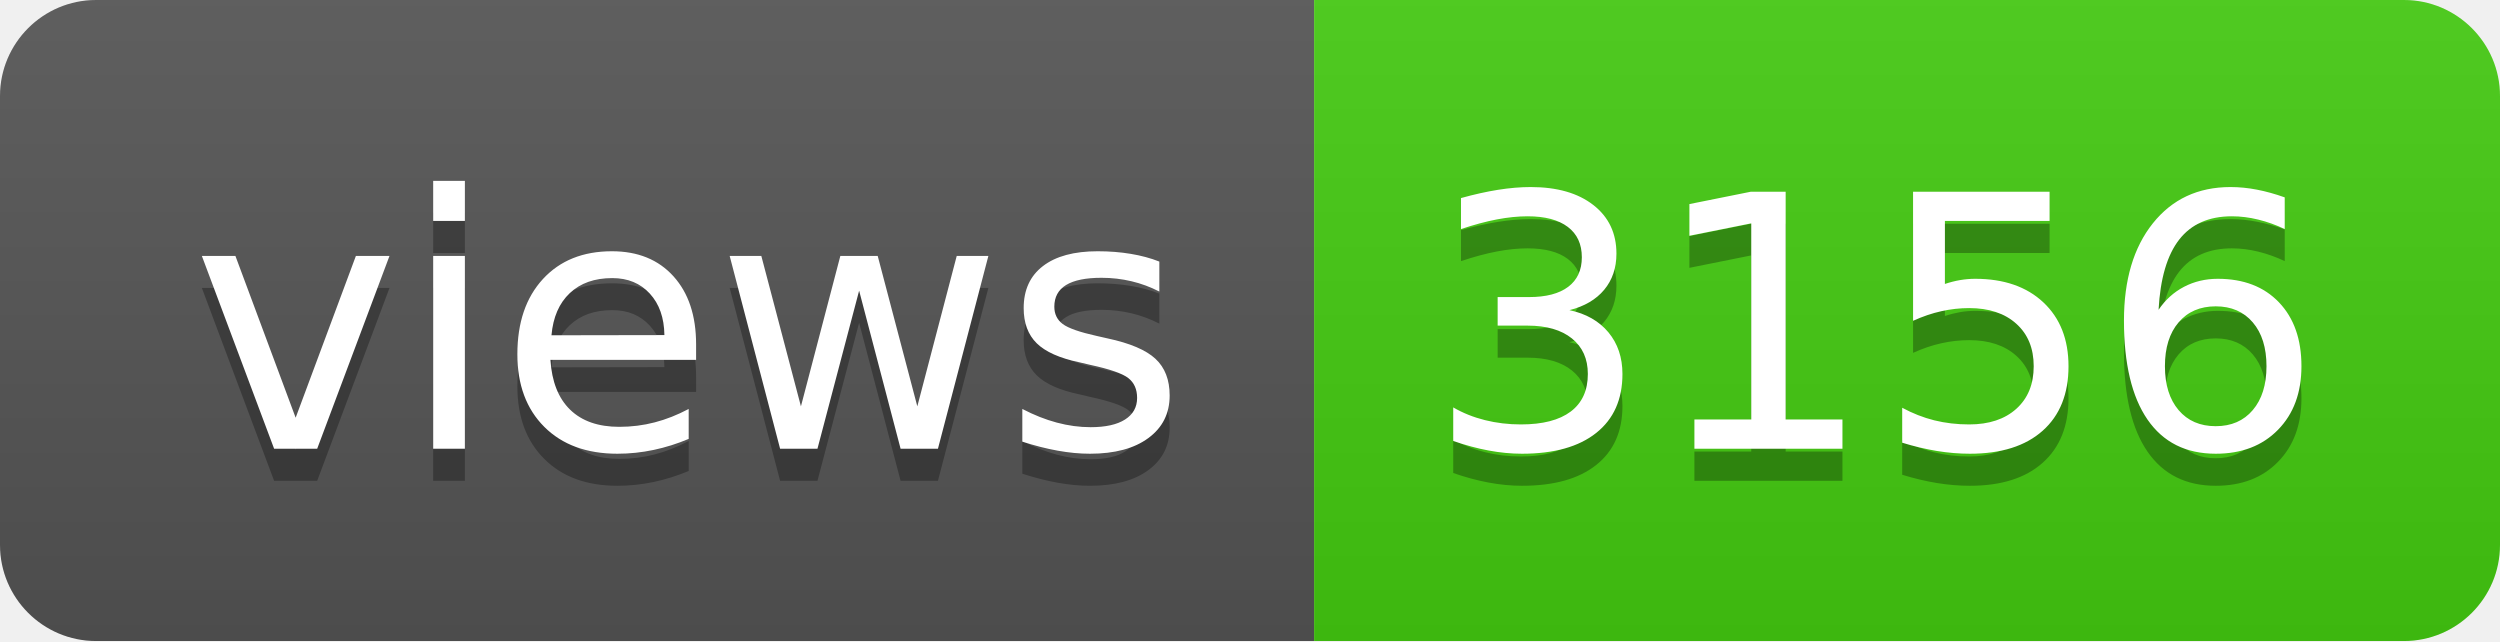
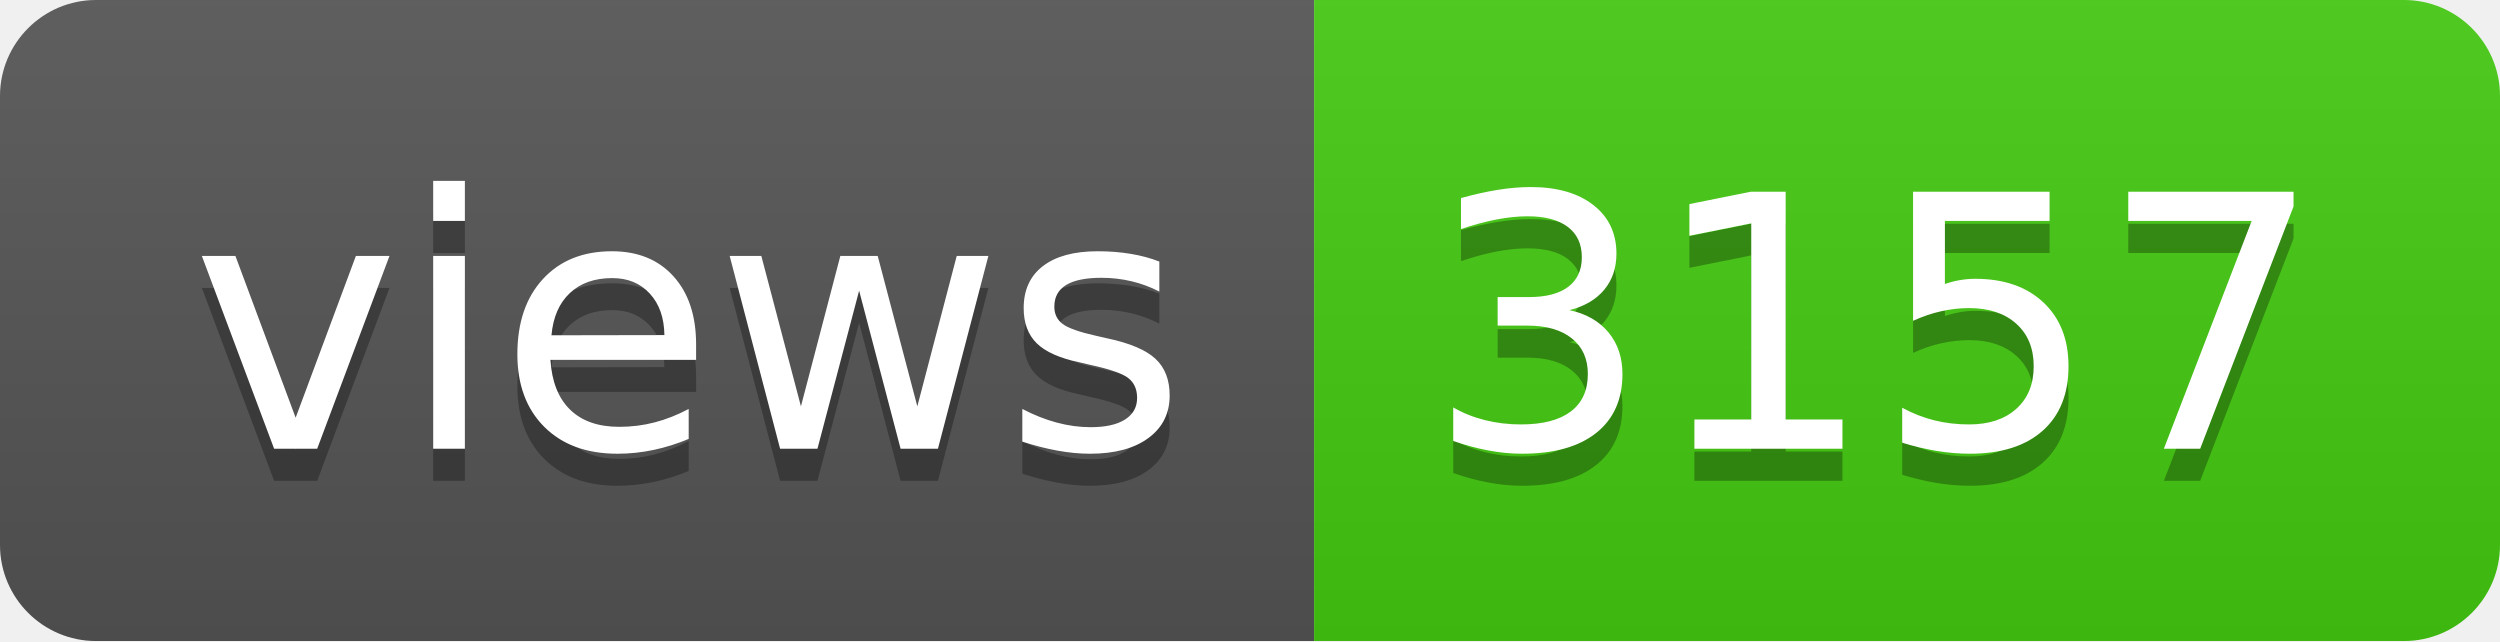
- <svg xmlns="http://www.w3.org/2000/svg" width="78" height="20" role="img" aria-label="views: 3156">
+ <svg xmlns="http://www.w3.org/2000/svg" width="78" height="20" role="img" aria-label="views: 3157">
  <linearGradient id="s" x2="0" y2="100%">
    <stop offset="0" stop-color="#bbb" stop-opacity=".1" />
    <stop offset="1" stop-opacity=".1" />
  </linearGradient>
  <clipPath id="r">
    <rect width="78" height="20" rx="3" fill="#fff" />
  </clipPath>
  <g clip-path="url(#r)">
    <rect width="41" height="20" fill="#555" />
    <rect x="41" width="37" height="20" fill="#4c1" />
    <rect width="78" height="20" fill="url(#s)" />
  </g>
  <g fill="#fff" text-anchor="middle" font-family="Verdana,Geneva,DejaVu Sans,sans-serif" text-rendering="geometricPrecision" font-size="110">
    <text aria-hidden="true" x="215" y="150" fill="#010101" fill-opacity=".3" transform="scale(.1)" textLength="310">views</text>
    <text x="215" y="140" transform="scale(.1)" fill="#fff" textLength="310">views</text>
-     <text aria-hidden="true" x="585" y="150" fill="#010101" fill-opacity=".3" transform="scale(.1)" textLength="270">3156</text>
-     <text x="585" y="140" transform="scale(.1)" fill="#fff" textLength="270">3156</text>
+     <text aria-hidden="true" x="585" y="150" fill="#010101" fill-opacity=".3" transform="scale(.1)" textLength="270">3157</text>
+     <text x="585" y="140" transform="scale(.1)" fill="#fff" textLength="270">3157</text>
  </g>
</svg>
